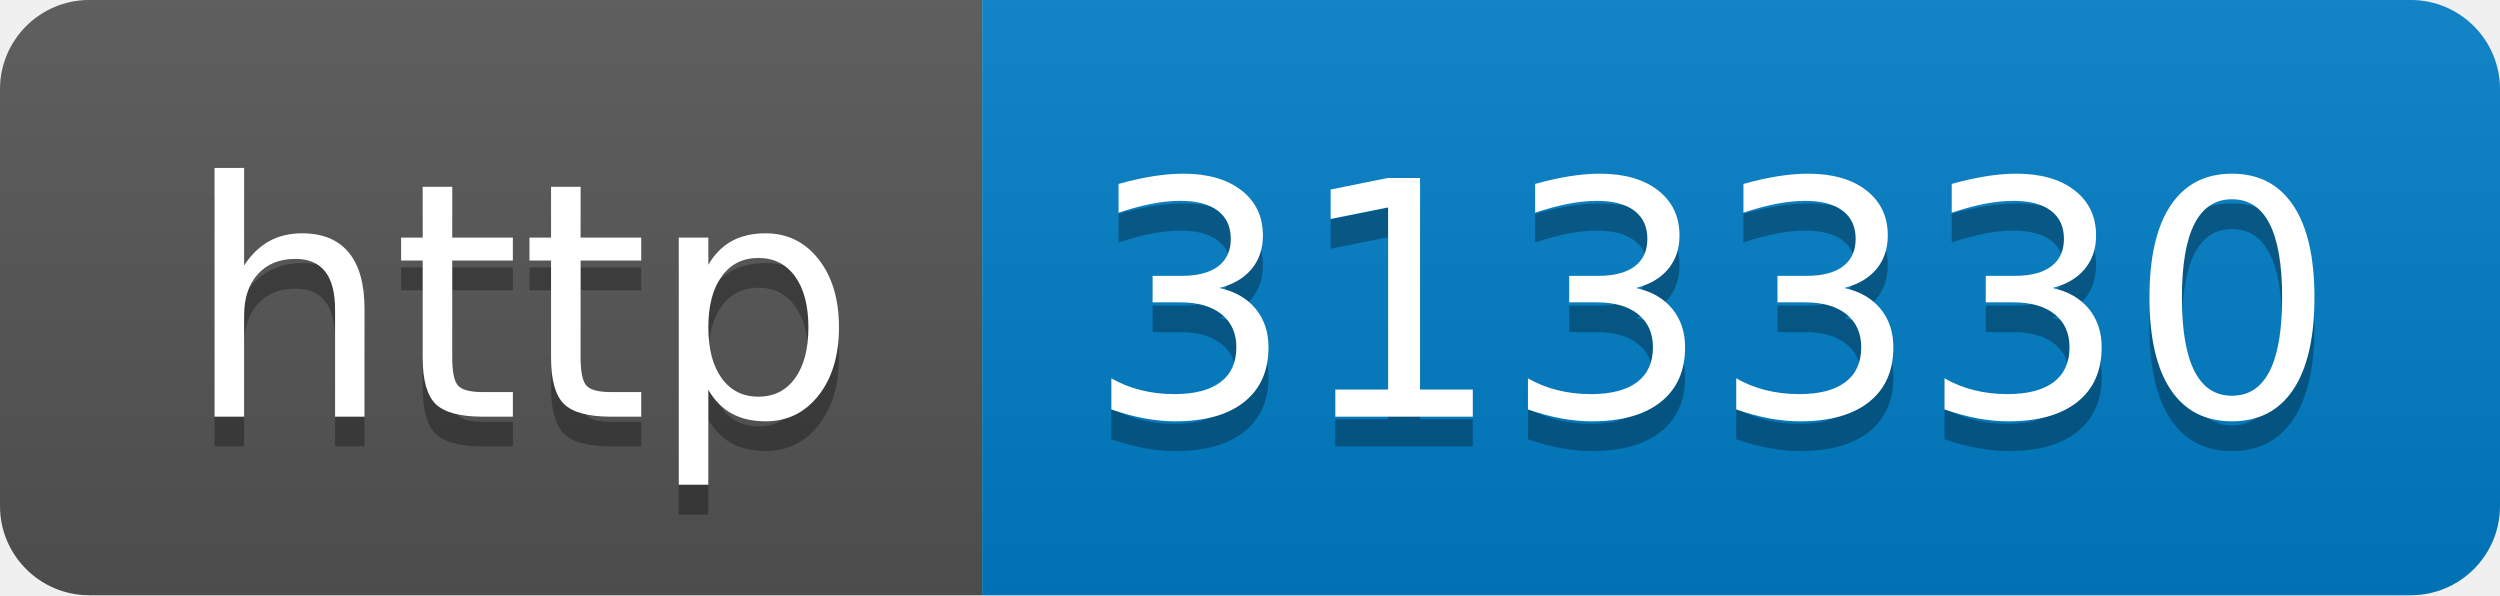
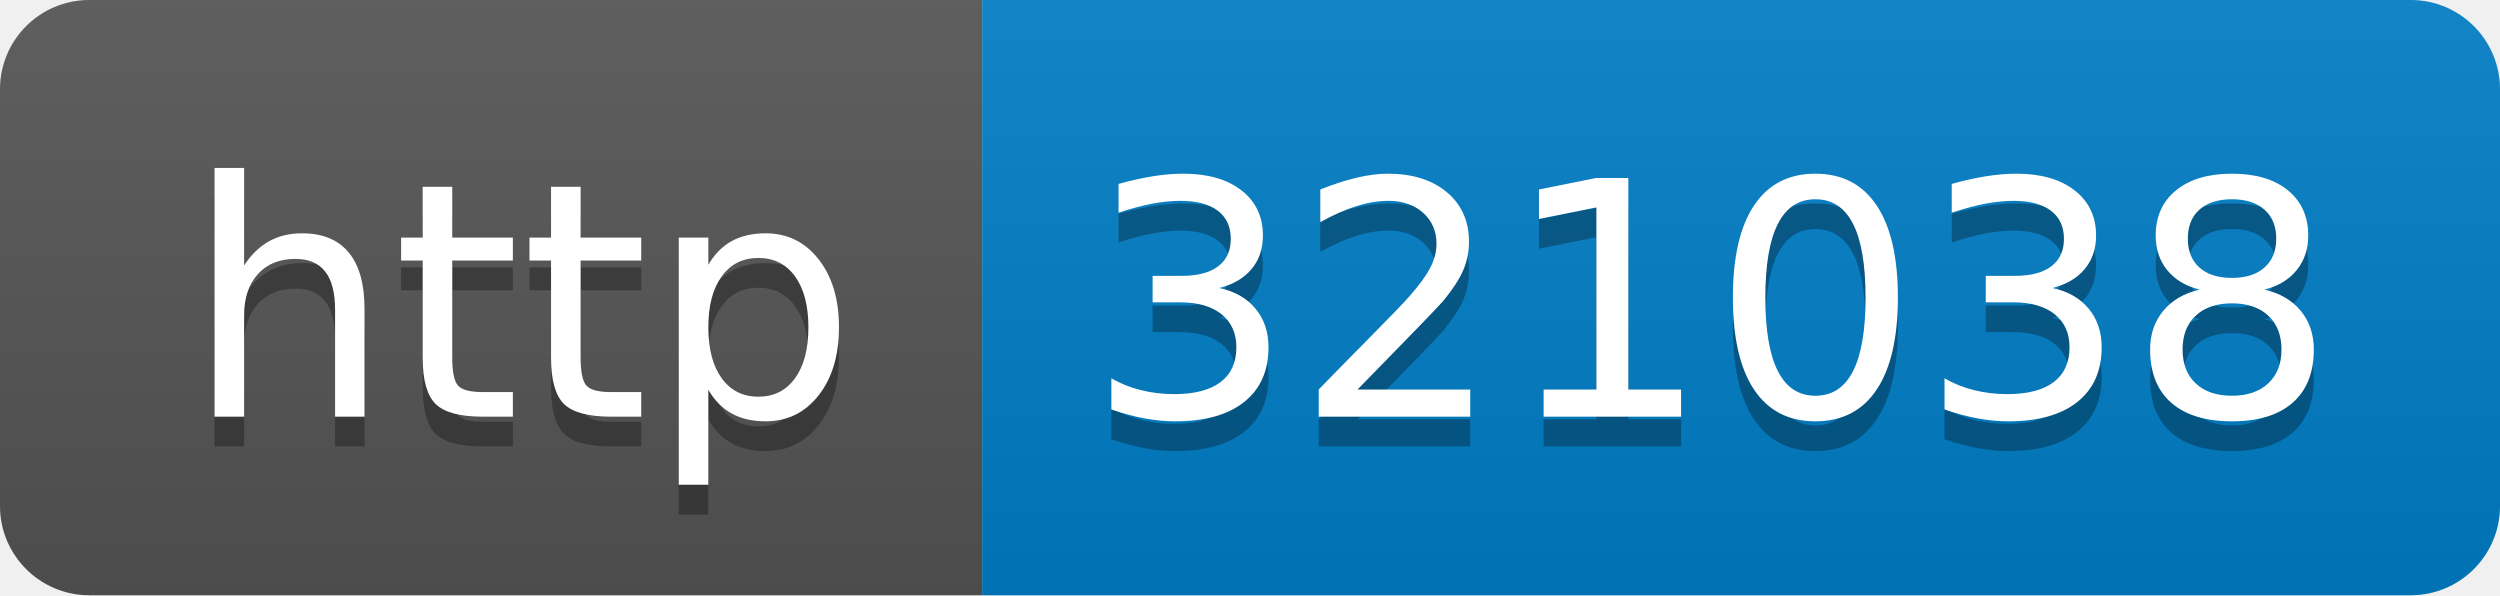
- <svg xmlns="http://www.w3.org/2000/svg" width="84" height="20" role="img" aria-label="http: 313330">
+ <svg xmlns="http://www.w3.org/2000/svg" width="84" height="20" role="img" aria-label="http: 321038">
  <linearGradient id="s" x2="0" y2="100%">
    <stop offset="0" stop-color="#bbb" stop-opacity=".1" />
    <stop offset="1" stop-opacity=".1" />
  </linearGradient>
  <clipPath id="r">
    <rect width="84" height="20" rx="3" fill="#fff" />
  </clipPath>
  <g clip-path="url(#r)">
    <rect width="33" height="20" fill="#555" />
    <rect x="33" width="51" height="20" fill="#007ec6" />
    <rect width="84" height="20" fill="url(#s)" />
  </g>
  <g fill="#fff" text-anchor="middle" font-family="Verdana,Geneva,DejaVu Sans,sans-serif" text-rendering="geometricPrecision" font-size="110">
    <text aria-hidden="true" x="175" y="150" fill="#010101" fill-opacity=".3" transform="scale(.1)" textLength="230">http</text>
    <text x="175" y="140" transform="scale(.1)" fill="#fff" textLength="230">http</text>
-     <text aria-hidden="true" x="575" y="150" fill="#010101" fill-opacity=".3" transform="scale(.1)" textLength="410">313330</text>
-     <text x="575" y="140" transform="scale(.1)" fill="#fff" textLength="410">313330</text>
+     <text aria-hidden="true" x="575" y="150" fill="#010101" fill-opacity=".3" transform="scale(.1)" textLength="410">321038</text>
+     <text x="575" y="140" transform="scale(.1)" fill="#fff" textLength="410">321038</text>
  </g>
</svg>
